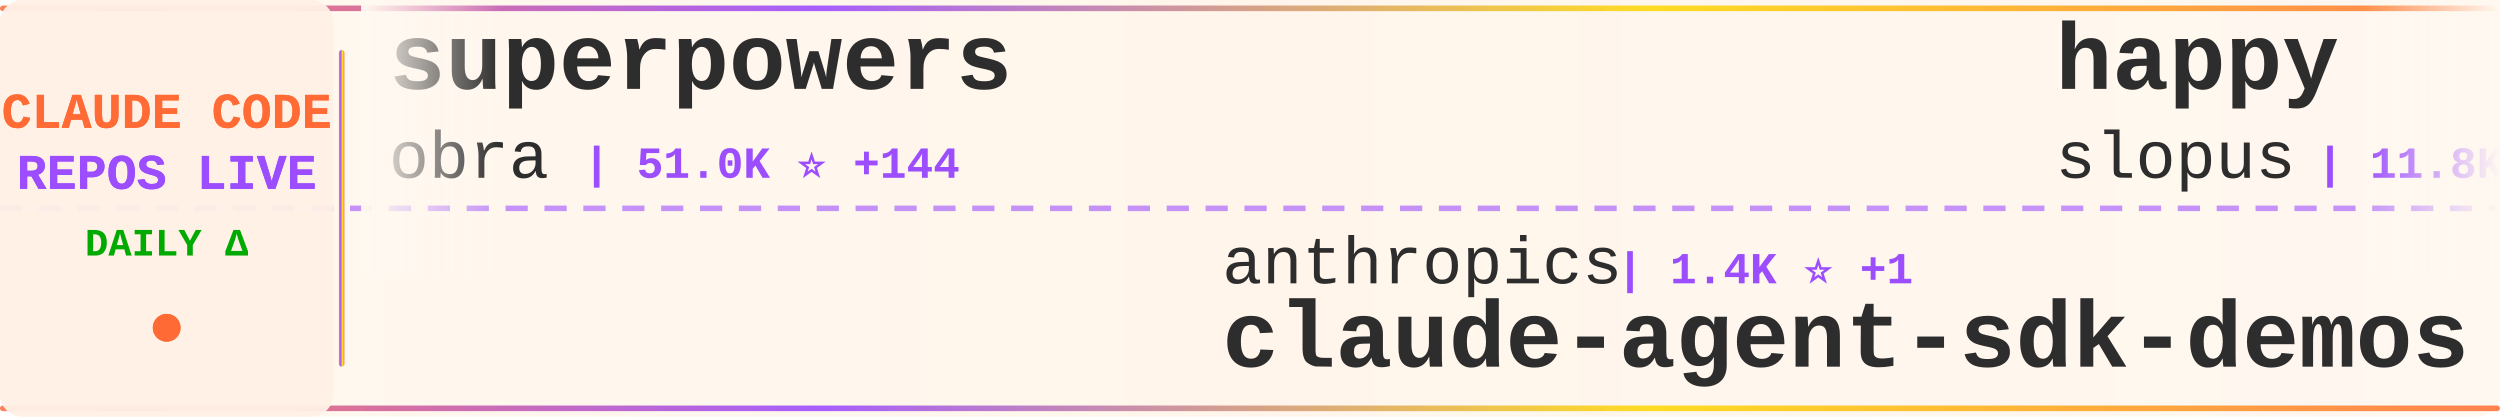
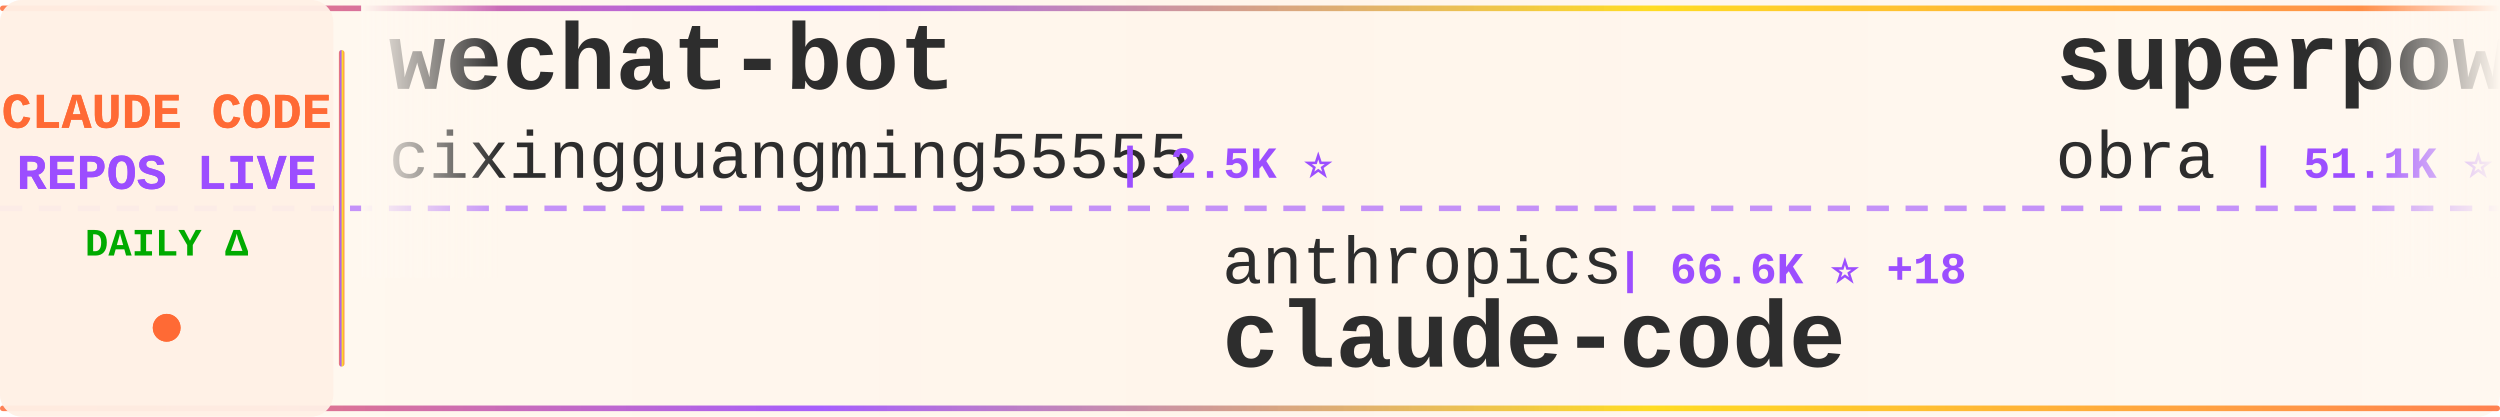
<svg xmlns="http://www.w3.org/2000/svg" width="900" height="150">
  <defs>
    <linearGradient id="tickerBg" x1="0%" y1="0%" x2="100%" y2="0%">
      <stop offset="0%" style="stop-color:#fff8f0;stop-opacity:0.98" />
      <stop offset="50%" style="stop-color:#fff5eb;stop-opacity:1" />
      <stop offset="100%" style="stop-color:#fff8f0;stop-opacity:0.98" />
    </linearGradient>
    <linearGradient id="borderGrad" x1="0%" y1="0%" x2="100%" y2="0%">
      <stop offset="0%" style="stop-color:#FF6B35;stop-opacity:0.85">
        <animate attributeName="stop-opacity" values="0.85;1;0.85" dur="2s" repeatCount="indefinite" />
      </stop>
      <stop offset="33%" style="stop-color:#9C4EFF;stop-opacity:0.9">
        <animate attributeName="stop-opacity" values="0.9;1;0.9" dur="2.2s" repeatCount="indefinite" />
      </stop>
      <stop offset="66%" style="stop-color:#FFD700;stop-opacity:0.85">
        <animate attributeName="stop-opacity" values="0.85;1;0.85" dur="1.8s" repeatCount="indefinite" />
      </stop>
      <stop offset="100%" style="stop-color:#FF6B35;stop-opacity:0.85">
        <animate attributeName="stop-opacity" values="0.85;1;0.85" dur="2s" repeatCount="indefinite" />
      </stop>
    </linearGradient>
    <filter id="textGlow">
      <feGaussianBlur stdDeviation="0.15" result="coloredBlur" />
      <feMerge>
        <feMergeNode in="coloredBlur" />
        <feMergeNode in="SourceGraphic" />
      </feMerge>
    </filter>
    <filter id="metricGlow">
      <feGaussianBlur stdDeviation="0.2" result="coloredBlur" />
      <feMerge>
        <feMergeNode in="coloredBlur" />
        <feMergeNode in="SourceGraphic" />
      </feMerge>
    </filter>
    <linearGradient id="leftFade" x1="0%" y1="0%" x2="100%" y2="0%">
      <stop offset="0%" style="stop-color:#fff8f0;stop-opacity:1" />
      <stop offset="100%" style="stop-color:#fff8f0;stop-opacity:0" />
    </linearGradient>
    <linearGradient id="rightFade" x1="0%" y1="0%" x2="100%" y2="0%">
      <stop offset="0%" style="stop-color:#fff8f0;stop-opacity:0" />
      <stop offset="100%" style="stop-color:#fff8f0;stop-opacity:1" />
    </linearGradient>
  </defs>
  <rect width="900" height="150" fill="url(#tickerBg)" rx="8" />
  <rect x="0" y="2" width="900" height="2" fill="url(#borderGrad)" rx="1" />
  <rect x="0" y="146" width="900" height="2" fill="url(#borderGrad)" rx="1" />
  <line x1="0" y1="75" x2="900" y2="75" stroke="#9C4EFF" stroke-width="2" stroke-dasharray="8 6" opacity="0.6" />
  <rect x="0" y="0" width="120" height="150" fill="#fff0e6" opacity="0.95" rx="8" />
  <text x="60" y="46" font-family="'Courier New', monospace" font-size="18" font-weight="bold" fill="#FF6B35" text-anchor="middle" filter="url(#textGlow)">
    CLAUDE CODE
  </text>
  <text x="60" y="68" font-family="'Courier New', monospace" font-size="18" font-weight="bold" fill="#9C4EFF" text-anchor="middle" filter="url(#textGlow)">
    REPOS LIVE
  </text>
  <text x="60" y="92" font-family="'Courier New', monospace" font-size="14" font-weight="bold" fill="#00aa00" text-anchor="middle">
    DAILY Δ
  </text>
  <circle cx="60" cy="118" r="5" fill="#FF6B35" filter="url(#metricGlow)">
    <animate attributeName="r" values="4;6;4" dur="1.5s" repeatCount="indefinite" />
    <animate attributeName="opacity" values="0.6;1;0.6" dur="1.5s" repeatCount="indefinite" />
  </circle>
  <rect x="122" y="18" width="2" height="114" fill="url(#borderGrad)" rx="1" />
  <clipPath id="tickerClip">
    <rect x="130" y="0" width="770" height="150" />
  </clipPath>
  <g clip-path="url(#tickerClip)">
    <g id="tickerItems">
      <animateTransform attributeName="transform" attributeType="XML" type="translate" from="0 0" to="-3000 0" dur="54s" repeatCount="indefinite" />
      <g transform="translate(0, 0)">
-         <text x="140" y="32" font-family="'Courier New', monospace" font-size="34" font-weight="bold" fill="#2d2d2d">superpowers</text>
-         <text x="140" y="64" font-family="'Courier New', monospace" font-size="24" font-weight="normal" fill="#2d2d2d" opacity="1.0">obra</text>
-         <text x="210" y="64" font-family="'Courier New', monospace" font-size="16" font-weight="bold" fill="#9C4EFF"> | 51.0K ⭐ +144</text>
+         <text x="140" y="32" font-family="'Courier New', monospace" font-size="34" font-weight="bold" fill="#2d2d2d">wechat-bot</text>
+         <text x="140" y="64" font-family="'Courier New', monospace" font-size="24" font-weight="normal" fill="#2d2d2d" opacity="1.0">cixingguangming55555</text>
+         <text x="402" y="64" font-family="'Courier New', monospace" font-size="16" font-weight="bold" fill="#9C4EFF"> | 2.5K ⭐</text>
      </g>
      <g transform="translate(300, 0)">
        <text x="140" y="102" font-family="'Courier New', monospace" font-size="24" font-weight="normal" fill="#2d2d2d" opacity="1.0">anthropics</text>
-         <text x="282" y="102" font-family="'Courier New', monospace" font-size="16" font-weight="bold" fill="#9C4EFF"> | 1.4K ⭐ +1</text>
-         <text x="140" y="132" font-family="'Courier New', monospace" font-size="34" font-weight="bold" fill="#2d2d2d">claude-agent-sdk-demos</text>
+         <text x="282" y="102" font-family="'Courier New', monospace" font-size="16" font-weight="bold" fill="#9C4EFF"> | 66.6K ⭐ +18</text>
+         <text x="140" y="132" font-family="'Courier New', monospace" font-size="34" font-weight="bold" fill="#2d2d2d">claude-code</text>
      </g>
      <g transform="translate(600, 0)">
-         <text x="140" y="32" font-family="'Courier New', monospace" font-size="34" font-weight="bold" fill="#2d2d2d">happy</text>
-         <text x="140" y="64" font-family="'Courier New', monospace" font-size="24" font-weight="normal" fill="#2d2d2d" opacity="1.0">slopus</text>
-         <text x="234" y="64" font-family="'Courier New', monospace" font-size="16" font-weight="bold" fill="#9C4EFF"> | 11.8K ⭐ +34</text>
+         <text x="140" y="32" font-family="'Courier New', monospace" font-size="34" font-weight="bold" fill="#2d2d2d">superpowers</text>
+         <text x="140" y="64" font-family="'Courier New', monospace" font-size="24" font-weight="normal" fill="#2d2d2d" opacity="1.0">obra</text>
+         <text x="210" y="64" font-family="'Courier New', monospace" font-size="16" font-weight="bold" fill="#9C4EFF"> | 51.1K ⭐ +95</text>
      </g>
      <g transform="translate(900, 0)">
-         <text x="140" y="102" font-family="'Courier New', monospace" font-size="24" font-weight="normal" fill="#2d2d2d" opacity="1.0">opactorai</text>
-         <text x="270" y="102" font-family="'Courier New', monospace" font-size="16" font-weight="bold" fill="#9C4EFF"> | 3.7K ⭐ -1</text>
-         <text x="140" y="132" font-family="'Courier New', monospace" font-size="34" font-weight="bold" fill="#2d2d2d">Claudable</text>
+         <text x="140" y="102" font-family="'Courier New', monospace" font-size="24" font-weight="normal" fill="#2d2d2d" opacity="1.0">farion1231</text>
+         <text x="282" y="102" font-family="'Courier New', monospace" font-size="16" font-weight="bold" fill="#9C4EFF"> | 18.0K ⭐ +16</text>
+         <text x="140" y="132" font-family="'Courier New', monospace" font-size="34" font-weight="bold" fill="#2d2d2d">cc-switch</text>
      </g>
      <g transform="translate(1200, 0)">
-         <text x="140" y="32" font-family="'Courier New', monospace" font-size="34" font-weight="bold" fill="#2d2d2d">antigravity-awesome-skil...</text>
-         <text x="140" y="64" font-family="'Courier New', monospace" font-size="24" font-weight="normal" fill="#2d2d2d" opacity="1.0">sickn33</text>
-         <text x="246" y="64" font-family="'Courier New', monospace" font-size="16" font-weight="bold" fill="#9C4EFF"> | 8.7K ⭐ +30</text>
+         <text x="140" y="32" font-family="'Courier New', monospace" font-size="34" font-weight="bold" fill="#2d2d2d">claude-code-transcripts</text>
+         <text x="140" y="64" font-family="'Courier New', monospace" font-size="24" font-weight="normal" fill="#2d2d2d" opacity="1.0">simonw</text>
+         <text x="234" y="64" font-family="'Courier New', monospace" font-size="16" font-weight="bold" fill="#9C4EFF"> | 997 ⭐ +1</text>
      </g>
      <g transform="translate(1500, 0)">
-         <text x="140" y="102" font-family="'Courier New', monospace" font-size="24" font-weight="normal" fill="#2d2d2d" opacity="1.0">kepano</text>
-         <text x="234" y="102" font-family="'Courier New', monospace" font-size="16" font-weight="bold" fill="#9C4EFF"> | 9.8K ⭐ +22</text>
-         <text x="140" y="132" font-family="'Courier New', monospace" font-size="34" font-weight="bold" fill="#2d2d2d">obsidian-skills</text>
+         <text x="140" y="102" font-family="'Courier New', monospace" font-size="24" font-weight="normal" fill="#2d2d2d" opacity="1.0">pchalasani</text>
+         <text x="282" y="102" font-family="'Courier New', monospace" font-size="16" font-weight="bold" fill="#9C4EFF"> | 1.4K ⭐ +2</text>
+         <text x="140" y="132" font-family="'Courier New', monospace" font-size="34" font-weight="bold" fill="#2d2d2d">claude-code-tools</text>
      </g>
      <g transform="translate(1800, 0)">
-         <text x="140" y="32" font-family="'Courier New', monospace" font-size="34" font-weight="bold" fill="#2d2d2d">claude-code-system-promp...</text>
-         <text x="140" y="64" font-family="'Courier New', monospace" font-size="24" font-weight="normal" fill="#2d2d2d" opacity="1.0">Piebald-AI</text>
-         <text x="282" y="64" font-family="'Courier New', monospace" font-size="16" font-weight="bold" fill="#9C4EFF"> | 4.5K ⭐ +9</text>
+         <text x="140" y="32" font-family="'Courier New', monospace" font-size="34" font-weight="bold" fill="#2d2d2d">claude-code.nvim</text>
+         <text x="140" y="64" font-family="'Courier New', monospace" font-size="24" font-weight="normal" fill="#2d2d2d" opacity="1.0">greggh</text>
+         <text x="234" y="64" font-family="'Courier New', monospace" font-size="16" font-weight="bold" fill="#9C4EFF"> | 1.8K ⭐ +1</text>
      </g>
      <g transform="translate(2100, 0)">
-         <text x="140" y="102" font-family="'Courier New', monospace" font-size="24" font-weight="normal" fill="#2d2d2d" opacity="1.0">andrepimenta</text>
-         <text x="306" y="102" font-family="'Courier New', monospace" font-size="16" font-weight="bold" fill="#9C4EFF"> | 992 ⭐ +1</text>
-         <text x="140" y="132" font-family="'Courier New', monospace" font-size="34" font-weight="bold" fill="#2d2d2d">claude-code-chat</text>
+         <text x="140" y="102" font-family="'Courier New', monospace" font-size="24" font-weight="normal" fill="#2d2d2d" opacity="1.0">Yeachan-Heo</text>
+         <text x="294" y="102" font-family="'Courier New', monospace" font-size="16" font-weight="bold" fill="#9C4EFF"> | 6.1K ⭐ +14</text>
+         <text x="140" y="132" font-family="'Courier New', monospace" font-size="34" font-weight="bold" fill="#2d2d2d">oh-my-claudecode</text>
      </g>
      <g transform="translate(2400, 0)">
-         <text x="140" y="32" font-family="'Courier New', monospace" font-size="34" font-weight="bold" fill="#2d2d2d">claude-code</text>
-         <text x="140" y="64" font-family="'Courier New', monospace" font-size="24" font-weight="normal" fill="#2d2d2d" opacity="1.0">anthropics</text>
-         <text x="282" y="64" font-family="'Courier New', monospace" font-size="16" font-weight="bold" fill="#9C4EFF"> | 66.6K ⭐ +58</text>
+         <text x="140" y="32" font-family="'Courier New', monospace" font-size="34" font-weight="bold" fill="#2d2d2d">claude-code-guide</text>
+         <text x="140" y="64" font-family="'Courier New', monospace" font-size="24" font-weight="normal" fill="#2d2d2d" opacity="1.0">zebbern</text>
+         <text x="246" y="64" font-family="'Courier New', monospace" font-size="16" font-weight="bold" fill="#9C4EFF"> | 3.4K ⭐ +2</text>
      </g>
      <g transform="translate(2700, 0)">
-         <text x="140" y="102" font-family="'Courier New', monospace" font-size="24" font-weight="normal" fill="#2d2d2d" opacity="1.0">anomalyco</text>
-         <text x="270" y="102" font-family="'Courier New', monospace" font-size="16" font-weight="bold" fill="#9C4EFF"> | 103.9K ⭐ +175</text>
-         <text x="140" y="132" font-family="'Courier New', monospace" font-size="34" font-weight="bold" fill="#2d2d2d">opencode</text>
+         <text x="140" y="102" font-family="'Courier New', monospace" font-size="24" font-weight="normal" fill="#2d2d2d" opacity="1.0">ericbuess</text>
+         <text x="270" y="102" font-family="'Courier New', monospace" font-size="16" font-weight="bold" fill="#9C4EFF"> | 679 ⭐</text>
+         <text x="140" y="132" font-family="'Courier New', monospace" font-size="34" font-weight="bold" fill="#2d2d2d">claude-code-docs</text>
      </g>
      <g transform="translate(3000, 0)">
-         <text x="140" y="32" font-family="'Courier New', monospace" font-size="34" font-weight="bold" fill="#2d2d2d">superpowers</text>
-         <text x="140" y="64" font-family="'Courier New', monospace" font-size="24" font-weight="normal" fill="#2d2d2d" opacity="1.0">obra</text>
-         <text x="210" y="64" font-family="'Courier New', monospace" font-size="16" font-weight="bold" fill="#9C4EFF"> | 51.0K ⭐ +144</text>
+         <text x="140" y="32" font-family="'Courier New', monospace" font-size="34" font-weight="bold" fill="#2d2d2d">wechat-bot</text>
+         <text x="140" y="64" font-family="'Courier New', monospace" font-size="24" font-weight="normal" fill="#2d2d2d" opacity="1.0">cixingguangming55555</text>
+         <text x="402" y="64" font-family="'Courier New', monospace" font-size="16" font-weight="bold" fill="#9C4EFF"> | 2.5K ⭐</text>
      </g>
      <g transform="translate(3300, 0)">
        <text x="140" y="102" font-family="'Courier New', monospace" font-size="24" font-weight="normal" fill="#2d2d2d" opacity="1.0">anthropics</text>
-         <text x="282" y="102" font-family="'Courier New', monospace" font-size="16" font-weight="bold" fill="#9C4EFF"> | 1.4K ⭐ +1</text>
-         <text x="140" y="132" font-family="'Courier New', monospace" font-size="34" font-weight="bold" fill="#2d2d2d">claude-agent-sdk-demos</text>
+         <text x="282" y="102" font-family="'Courier New', monospace" font-size="16" font-weight="bold" fill="#9C4EFF"> | 66.6K ⭐ +18</text>
+         <text x="140" y="132" font-family="'Courier New', monospace" font-size="34" font-weight="bold" fill="#2d2d2d">claude-code</text>
      </g>
      <g transform="translate(3600, 0)">
-         <text x="140" y="32" font-family="'Courier New', monospace" font-size="34" font-weight="bold" fill="#2d2d2d">happy</text>
-         <text x="140" y="64" font-family="'Courier New', monospace" font-size="24" font-weight="normal" fill="#2d2d2d" opacity="1.0">slopus</text>
-         <text x="234" y="64" font-family="'Courier New', monospace" font-size="16" font-weight="bold" fill="#9C4EFF"> | 11.8K ⭐ +34</text>
+         <text x="140" y="32" font-family="'Courier New', monospace" font-size="34" font-weight="bold" fill="#2d2d2d">superpowers</text>
+         <text x="140" y="64" font-family="'Courier New', monospace" font-size="24" font-weight="normal" fill="#2d2d2d" opacity="1.0">obra</text>
+         <text x="210" y="64" font-family="'Courier New', monospace" font-size="16" font-weight="bold" fill="#9C4EFF"> | 51.1K ⭐ +95</text>
      </g>
      <g transform="translate(3900, 0)">
-         <text x="140" y="102" font-family="'Courier New', monospace" font-size="24" font-weight="normal" fill="#2d2d2d" opacity="1.0">opactorai</text>
-         <text x="270" y="102" font-family="'Courier New', monospace" font-size="16" font-weight="bold" fill="#9C4EFF"> | 3.7K ⭐ -1</text>
-         <text x="140" y="132" font-family="'Courier New', monospace" font-size="34" font-weight="bold" fill="#2d2d2d">Claudable</text>
+         <text x="140" y="102" font-family="'Courier New', monospace" font-size="24" font-weight="normal" fill="#2d2d2d" opacity="1.0">farion1231</text>
+         <text x="282" y="102" font-family="'Courier New', monospace" font-size="16" font-weight="bold" fill="#9C4EFF"> | 18.0K ⭐ +16</text>
+         <text x="140" y="132" font-family="'Courier New', monospace" font-size="34" font-weight="bold" fill="#2d2d2d">cc-switch</text>
      </g>
    </g>
  </g>
  <rect x="130" y="0" width="50" height="100" fill="url(#leftFade)" />
  <rect x="850" y="0" width="50" height="100" fill="url(#rightFade)" />
</svg>
